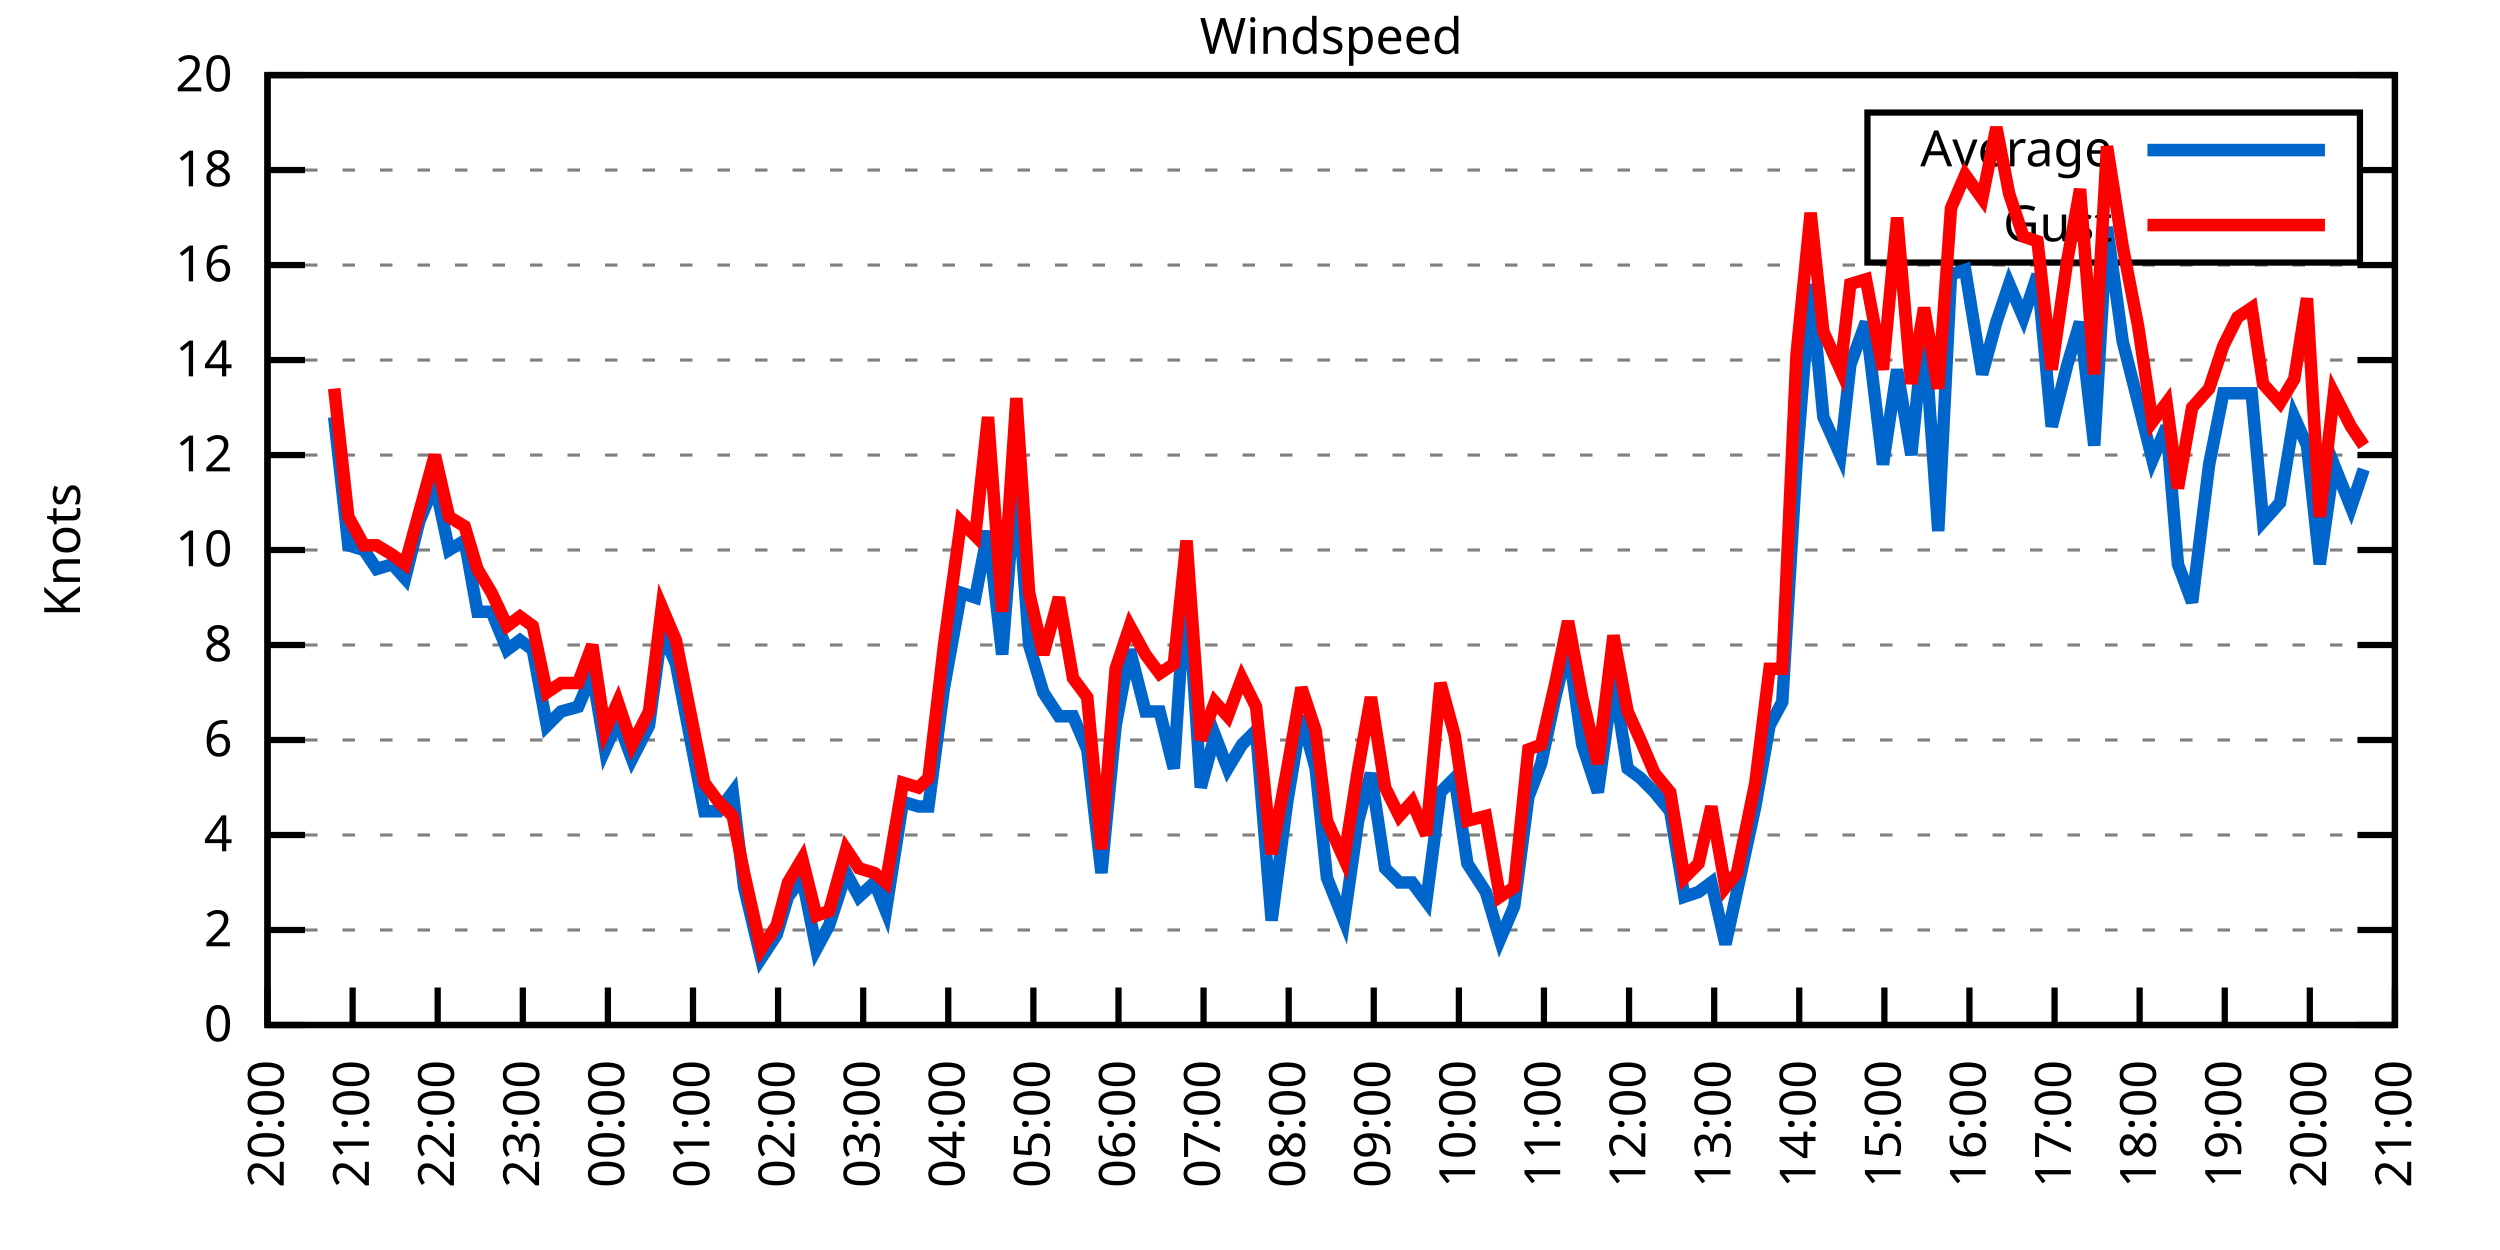
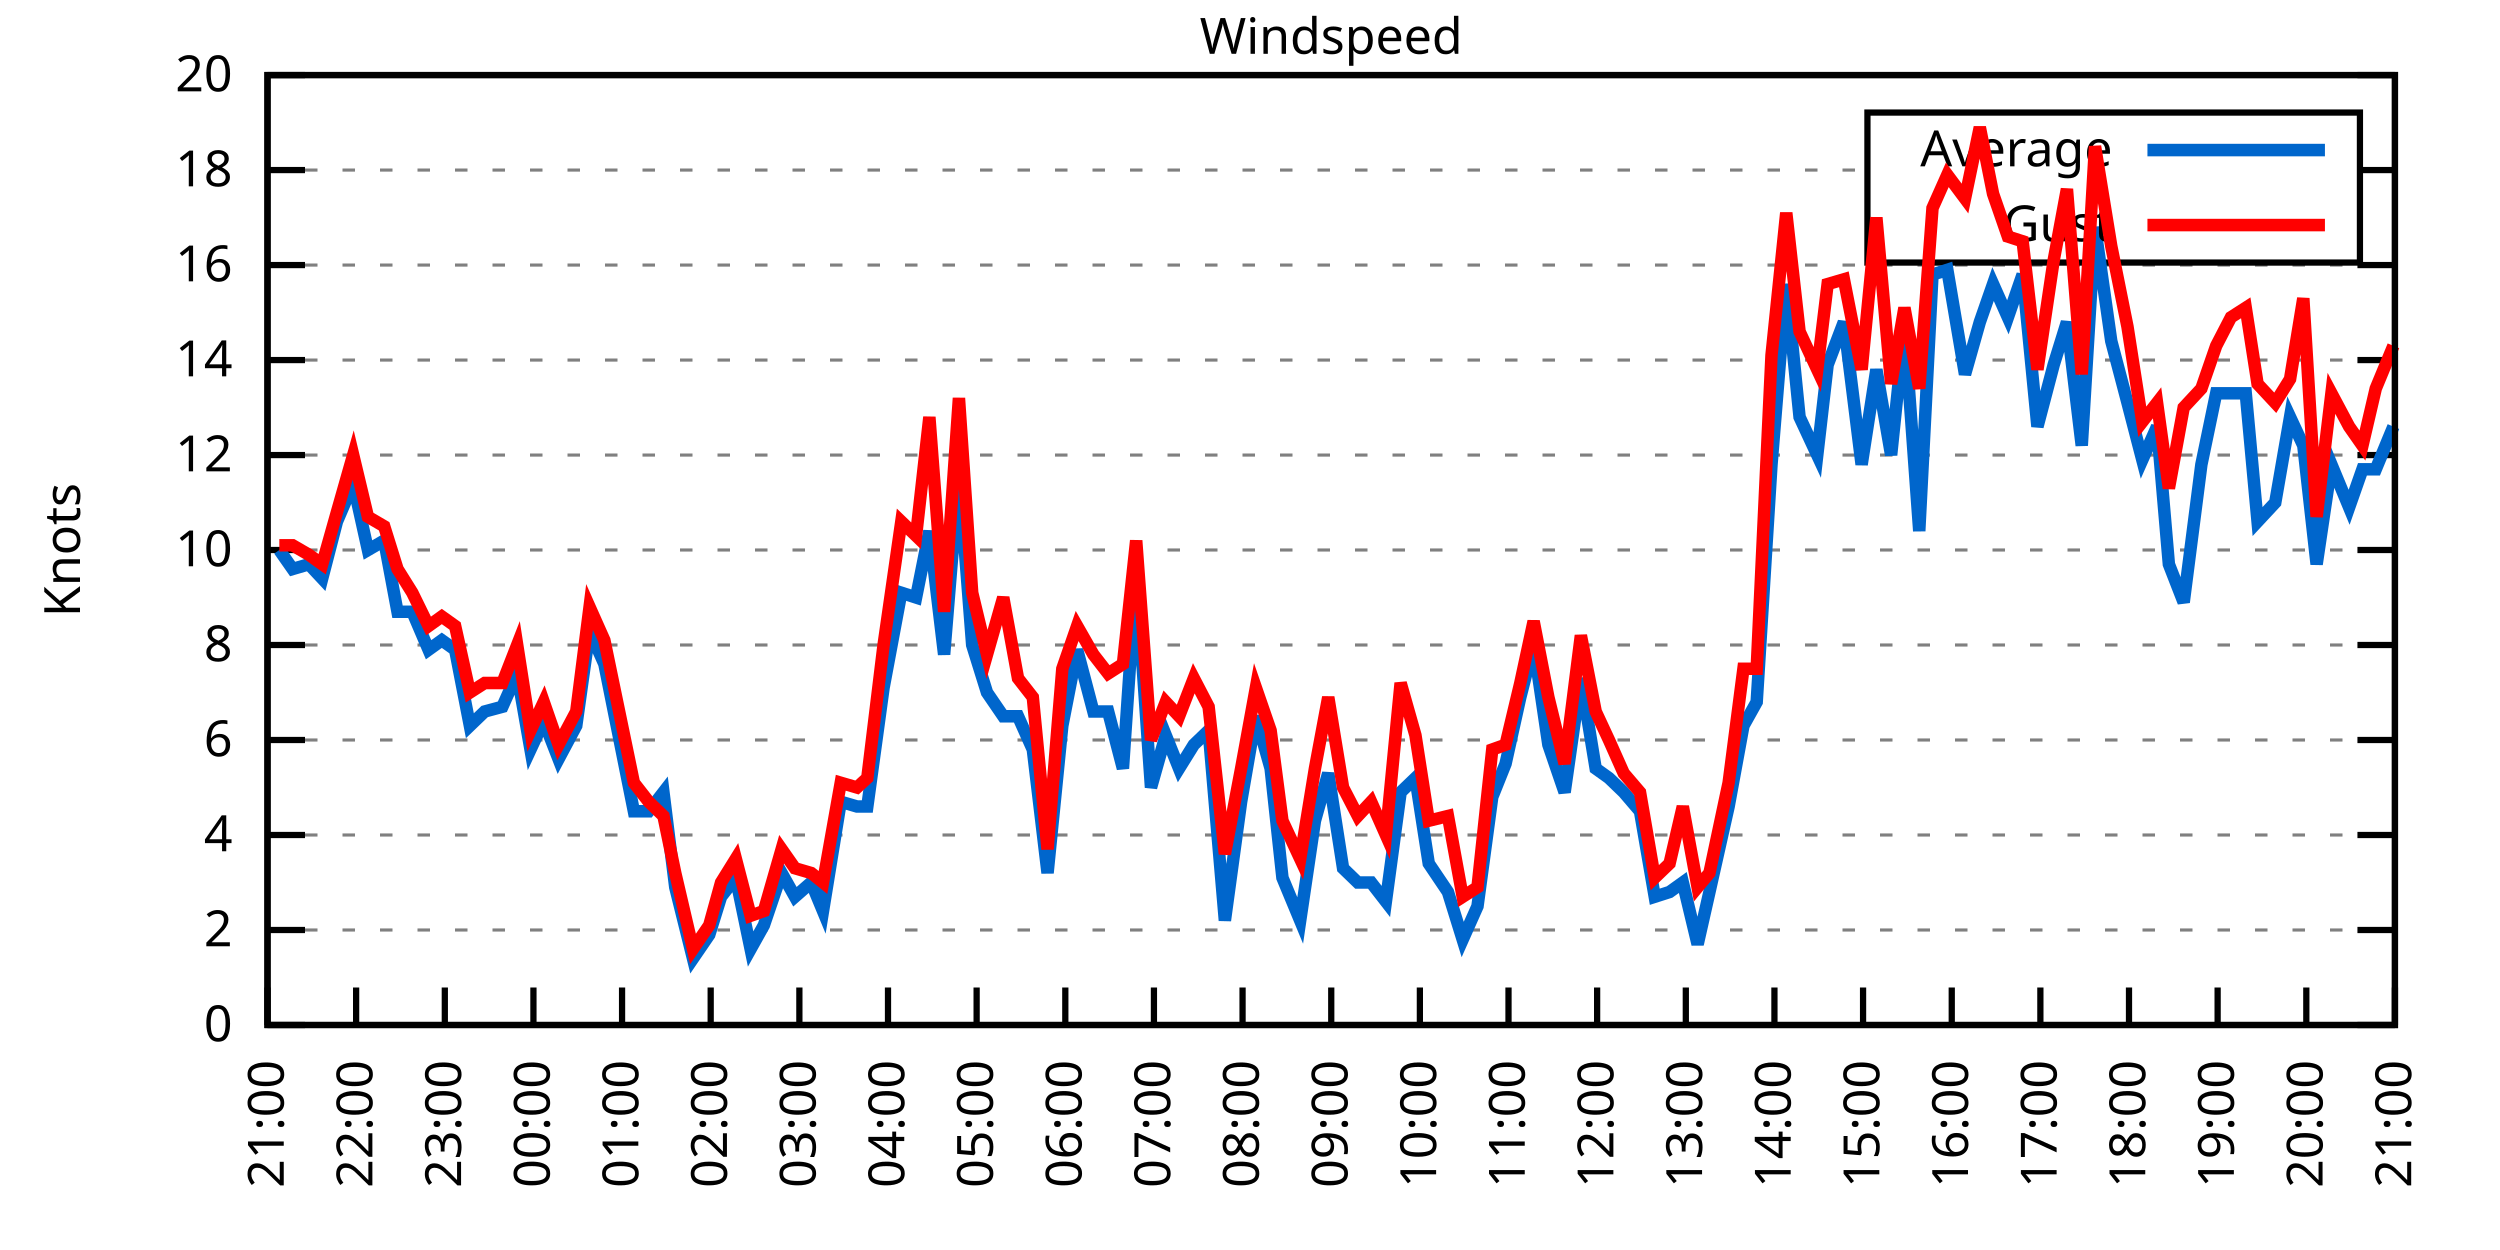
<svg xmlns="http://www.w3.org/2000/svg" xmlns:xlink="http://www.w3.org/1999/xlink" width="400" height="200" viewBox="0 0 400 200">
  <g id="gnuplot_canvas">
    <rect x="0" y="0" width="400" height="200" fill="none" />
    <defs>
      <circle id="gpDot" r="0.5" stroke-width="0.5" stroke="currentColor" />
      <path id="gpPt0" stroke-width="0.333" stroke="currentColor" d="M-1,0 h2 M0,-1 v2" />
      <path id="gpPt1" stroke-width="0.333" stroke="currentColor" d="M-1,-1 L1,1 M1,-1 L-1,1" />
      <path id="gpPt2" stroke-width="0.333" stroke="currentColor" d="M-1,0 L1,0 M0,-1 L0,1 M-1,-1 L1,1 M-1,1 L1,-1" />
      <rect id="gpPt3" stroke-width="0.333" stroke="currentColor" x="-1" y="-1" width="2" height="2" />
      <rect id="gpPt4" stroke-width="0.333" stroke="currentColor" fill="currentColor" x="-1" y="-1" width="2" height="2" />
      <circle id="gpPt5" stroke-width="0.333" stroke="currentColor" cx="0" cy="0" r="1" />
      <use xlink:href="#gpPt5" id="gpPt6" fill="currentColor" stroke="none" />
      <path id="gpPt7" stroke-width="0.333" stroke="currentColor" d="M0,-1.33 L-1.33,0.67 L1.33,0.67 z" />
      <use xlink:href="#gpPt7" id="gpPt8" fill="currentColor" stroke="none" />
      <use xlink:href="#gpPt7" id="gpPt9" stroke="currentColor" transform="rotate(180)" />
      <use xlink:href="#gpPt9" id="gpPt10" fill="currentColor" stroke="none" />
      <use xlink:href="#gpPt3" id="gpPt11" stroke="currentColor" transform="rotate(45)" />
      <use xlink:href="#gpPt11" id="gpPt12" fill="currentColor" stroke="none" />
      <path id="gpPt13" stroke-width="0.333" stroke="currentColor" d="M0,1.330 L1.265,0.411 L0.782,-1.067 L-0.782,-1.076 L-1.265,0.411 z" />
      <use xlink:href="#gpPt13" id="gpPt14" fill="currentColor" stroke="none" />
      <filter id="textbox" filterUnits="objectBoundingBox" x="0" y="0" height="1" width="1">
        <feFlood flood-color="white" flood-opacity="1" result="bgnd" />
        <feComposite in="SourceGraphic" in2="bgnd" operator="atop" />
      </filter>
      <filter id="greybox" filterUnits="objectBoundingBox" x="0" y="0" height="1" width="1">
        <feFlood flood-color="lightgrey" flood-opacity="1" result="grey" />
        <feComposite in="SourceGraphic" in2="grey" operator="atop" />
      </filter>
    </defs>
    <g fill="none" color="white" stroke="currentColor" stroke-width="1.00" stroke-linecap="butt" stroke-linejoin="miter">
</g>
    <g fill="none" color="black" stroke="currentColor" stroke-width="1.00" stroke-linecap="butt" stroke-linejoin="miter">
      <g stroke="none" shape-rendering="crispEdges">
        <polygon fill="rgb(255, 255, 255)" points="42.80,164.00 383.18,164.00 383.18,12.02 42.80,12.02 " />
      </g>
    </g>
    <g fill="none" color="black" stroke="currentColor" stroke-width="1.00" stroke-linecap="butt" stroke-linejoin="miter">
</g>
    <g fill="none" color="black" stroke="black" stroke-width="0.50" stroke-linecap="butt" stroke-linejoin="miter">
</g>
    <g fill="none" color="gray" stroke="currentColor" stroke-width="0.50" stroke-linecap="butt" stroke-linejoin="miter">
      <path stroke="gray" stroke-dasharray="2,4" class="gridline" d="M42.80,164.00 L383.19,164.00  " />
    </g>
    <g fill="none" color="gray" stroke="gray" stroke-width="1.00" stroke-linecap="butt" stroke-linejoin="miter">
</g>
    <g fill="none" color="black" stroke="currentColor" stroke-width="1.00" stroke-linecap="butt" stroke-linejoin="miter">
      <path stroke="black" d="M42.80,164.00 L48.80,164.00 M383.19,164.00 L377.19,164.00  " />
      <g transform="translate(37.20,166.60)" stroke="none" fill="black" font-family="Sans" font-size="8.00" text-anchor="end">
        <text>
          <tspan font-family="Sans"> 0</tspan>
        </text>
      </g>
    </g>
    <g fill="none" color="black" stroke="currentColor" stroke-width="1.00" stroke-linecap="butt" stroke-linejoin="miter">
</g>
    <g fill="none" color="black" stroke="black" stroke-width="0.50" stroke-linecap="butt" stroke-linejoin="miter">
</g>
    <g fill="none" color="gray" stroke="currentColor" stroke-width="0.50" stroke-linecap="butt" stroke-linejoin="miter">
      <path stroke="gray" stroke-dasharray="2,4" class="gridline" d="M42.80,148.80 L383.19,148.80  " />
    </g>
    <g fill="none" color="gray" stroke="gray" stroke-width="1.00" stroke-linecap="butt" stroke-linejoin="miter">
</g>
    <g fill="none" color="black" stroke="currentColor" stroke-width="1.00" stroke-linecap="butt" stroke-linejoin="miter">
      <path stroke="black" d="M42.80,148.80 L48.80,148.80 M383.19,148.80 L377.19,148.80  " />
      <g transform="translate(37.20,151.40)" stroke="none" fill="black" font-family="Sans" font-size="8.00" text-anchor="end">
        <text>
          <tspan font-family="Sans"> 2</tspan>
        </text>
      </g>
    </g>
    <g fill="none" color="black" stroke="currentColor" stroke-width="1.00" stroke-linecap="butt" stroke-linejoin="miter">
</g>
    <g fill="none" color="black" stroke="black" stroke-width="0.50" stroke-linecap="butt" stroke-linejoin="miter">
</g>
    <g fill="none" color="gray" stroke="currentColor" stroke-width="0.50" stroke-linecap="butt" stroke-linejoin="miter">
      <path stroke="gray" stroke-dasharray="2,4" class="gridline" d="M42.80,133.60 L383.19,133.60  " />
    </g>
    <g fill="none" color="gray" stroke="gray" stroke-width="1.00" stroke-linecap="butt" stroke-linejoin="miter">
</g>
    <g fill="none" color="black" stroke="currentColor" stroke-width="1.00" stroke-linecap="butt" stroke-linejoin="miter">
      <path stroke="black" d="M42.80,133.60 L48.80,133.60 M383.19,133.60 L377.19,133.60  " />
      <g transform="translate(37.20,136.20)" stroke="none" fill="black" font-family="Sans" font-size="8.00" text-anchor="end">
        <text>
          <tspan font-family="Sans"> 4</tspan>
        </text>
      </g>
    </g>
    <g fill="none" color="black" stroke="currentColor" stroke-width="1.00" stroke-linecap="butt" stroke-linejoin="miter">
</g>
    <g fill="none" color="black" stroke="black" stroke-width="0.50" stroke-linecap="butt" stroke-linejoin="miter">
</g>
    <g fill="none" color="gray" stroke="currentColor" stroke-width="0.50" stroke-linecap="butt" stroke-linejoin="miter">
      <path stroke="gray" stroke-dasharray="2,4" class="gridline" d="M42.80,118.40 L383.19,118.40  " />
    </g>
    <g fill="none" color="gray" stroke="gray" stroke-width="1.00" stroke-linecap="butt" stroke-linejoin="miter">
</g>
    <g fill="none" color="black" stroke="currentColor" stroke-width="1.00" stroke-linecap="butt" stroke-linejoin="miter">
      <path stroke="black" d="M42.80,118.40 L48.80,118.40 M383.19,118.40 L377.19,118.40  " />
      <g transform="translate(37.20,121.00)" stroke="none" fill="black" font-family="Sans" font-size="8.00" text-anchor="end">
        <text>
          <tspan font-family="Sans"> 6</tspan>
        </text>
      </g>
    </g>
    <g fill="none" color="black" stroke="currentColor" stroke-width="1.00" stroke-linecap="butt" stroke-linejoin="miter">
</g>
    <g fill="none" color="black" stroke="black" stroke-width="0.50" stroke-linecap="butt" stroke-linejoin="miter">
</g>
    <g fill="none" color="gray" stroke="currentColor" stroke-width="0.50" stroke-linecap="butt" stroke-linejoin="miter">
      <path stroke="gray" stroke-dasharray="2,4" class="gridline" d="M42.80,103.20 L383.19,103.20  " />
    </g>
    <g fill="none" color="gray" stroke="gray" stroke-width="1.00" stroke-linecap="butt" stroke-linejoin="miter">
</g>
    <g fill="none" color="black" stroke="currentColor" stroke-width="1.00" stroke-linecap="butt" stroke-linejoin="miter">
      <path stroke="black" d="M42.80,103.20 L48.80,103.20 M383.19,103.20 L377.19,103.20  " />
      <g transform="translate(37.20,105.80)" stroke="none" fill="black" font-family="Sans" font-size="8.00" text-anchor="end">
        <text>
          <tspan font-family="Sans"> 8</tspan>
        </text>
      </g>
    </g>
    <g fill="none" color="black" stroke="currentColor" stroke-width="1.00" stroke-linecap="butt" stroke-linejoin="miter">
</g>
    <g fill="none" color="black" stroke="black" stroke-width="0.50" stroke-linecap="butt" stroke-linejoin="miter">
</g>
    <g fill="none" color="gray" stroke="currentColor" stroke-width="0.50" stroke-linecap="butt" stroke-linejoin="miter">
      <path stroke="gray" stroke-dasharray="2,4" class="gridline" d="M42.80,88.00 L383.19,88.00  " />
    </g>
    <g fill="none" color="gray" stroke="gray" stroke-width="1.00" stroke-linecap="butt" stroke-linejoin="miter">
</g>
    <g fill="none" color="black" stroke="currentColor" stroke-width="1.00" stroke-linecap="butt" stroke-linejoin="miter">
      <path stroke="black" d="M42.80,88.00 L48.80,88.00 M383.19,88.00 L377.19,88.00  " />
      <g transform="translate(37.20,90.60)" stroke="none" fill="black" font-family="Sans" font-size="8.00" text-anchor="end">
        <text>
          <tspan font-family="Sans"> 10</tspan>
        </text>
      </g>
    </g>
    <g fill="none" color="black" stroke="currentColor" stroke-width="1.00" stroke-linecap="butt" stroke-linejoin="miter">
</g>
    <g fill="none" color="black" stroke="black" stroke-width="0.50" stroke-linecap="butt" stroke-linejoin="miter">
</g>
    <g fill="none" color="gray" stroke="currentColor" stroke-width="0.50" stroke-linecap="butt" stroke-linejoin="miter">
      <path stroke="gray" stroke-dasharray="2,4" class="gridline" d="M42.80,72.81 L383.19,72.81  " />
    </g>
    <g fill="none" color="gray" stroke="gray" stroke-width="1.00" stroke-linecap="butt" stroke-linejoin="miter">
</g>
    <g fill="none" color="black" stroke="currentColor" stroke-width="1.00" stroke-linecap="butt" stroke-linejoin="miter">
      <path stroke="black" d="M42.80,72.81 L48.80,72.81 M383.19,72.81 L377.19,72.81  " />
      <g transform="translate(37.20,75.41)" stroke="none" fill="black" font-family="Sans" font-size="8.00" text-anchor="end">
        <text>
          <tspan font-family="Sans"> 12</tspan>
        </text>
      </g>
    </g>
    <g fill="none" color="black" stroke="currentColor" stroke-width="1.00" stroke-linecap="butt" stroke-linejoin="miter">
</g>
    <g fill="none" color="black" stroke="black" stroke-width="0.50" stroke-linecap="butt" stroke-linejoin="miter">
</g>
    <g fill="none" color="gray" stroke="currentColor" stroke-width="0.50" stroke-linecap="butt" stroke-linejoin="miter">
      <path stroke="gray" stroke-dasharray="2,4" class="gridline" d="M42.80,57.61 L383.19,57.61  " />
    </g>
    <g fill="none" color="gray" stroke="gray" stroke-width="1.00" stroke-linecap="butt" stroke-linejoin="miter">
</g>
    <g fill="none" color="black" stroke="currentColor" stroke-width="1.00" stroke-linecap="butt" stroke-linejoin="miter">
      <path stroke="black" d="M42.80,57.61 L48.80,57.61 M383.19,57.61 L377.19,57.61  " />
      <g transform="translate(37.20,60.21)" stroke="none" fill="black" font-family="Sans" font-size="8.00" text-anchor="end">
        <text>
          <tspan font-family="Sans"> 14</tspan>
        </text>
      </g>
    </g>
    <g fill="none" color="black" stroke="currentColor" stroke-width="1.00" stroke-linecap="butt" stroke-linejoin="miter">
</g>
    <g fill="none" color="black" stroke="black" stroke-width="0.50" stroke-linecap="butt" stroke-linejoin="miter">
</g>
    <g fill="none" color="gray" stroke="currentColor" stroke-width="0.50" stroke-linecap="butt" stroke-linejoin="miter">
      <path stroke="gray" stroke-dasharray="2,4" class="gridline" d="M42.80,42.41 L383.19,42.41  " />
    </g>
    <g fill="none" color="gray" stroke="gray" stroke-width="1.00" stroke-linecap="butt" stroke-linejoin="miter">
</g>
    <g fill="none" color="black" stroke="currentColor" stroke-width="1.00" stroke-linecap="butt" stroke-linejoin="miter">
      <path stroke="black" d="M42.80,42.41 L48.80,42.41 M383.19,42.41 L377.19,42.41  " />
      <g transform="translate(37.20,45.01)" stroke="none" fill="black" font-family="Sans" font-size="8.00" text-anchor="end">
        <text>
          <tspan font-family="Sans"> 16</tspan>
        </text>
      </g>
    </g>
    <g fill="none" color="black" stroke="currentColor" stroke-width="1.00" stroke-linecap="butt" stroke-linejoin="miter">
</g>
    <g fill="none" color="black" stroke="black" stroke-width="0.50" stroke-linecap="butt" stroke-linejoin="miter">
</g>
    <g fill="none" color="gray" stroke="currentColor" stroke-width="0.50" stroke-linecap="butt" stroke-linejoin="miter">
      <path stroke="gray" stroke-dasharray="2,4" class="gridline" d="M42.80,27.21 L298.79,27.21 M377.59,27.21 L383.19,27.21  " />
    </g>
    <g fill="none" color="gray" stroke="gray" stroke-width="1.00" stroke-linecap="butt" stroke-linejoin="miter">
</g>
    <g fill="none" color="black" stroke="currentColor" stroke-width="1.00" stroke-linecap="butt" stroke-linejoin="miter">
      <path stroke="black" d="M42.80,27.21 L48.80,27.21 M383.19,27.21 L377.19,27.21  " />
      <g transform="translate(37.20,29.81)" stroke="none" fill="black" font-family="Sans" font-size="8.00" text-anchor="end">
        <text>
          <tspan font-family="Sans"> 18</tspan>
        </text>
      </g>
    </g>
    <g fill="none" color="black" stroke="currentColor" stroke-width="1.00" stroke-linecap="butt" stroke-linejoin="miter">
</g>
    <g fill="none" color="black" stroke="black" stroke-width="0.50" stroke-linecap="butt" stroke-linejoin="miter">
</g>
    <g fill="none" color="gray" stroke="currentColor" stroke-width="0.50" stroke-linecap="butt" stroke-linejoin="miter">
      <path stroke="gray" stroke-dasharray="2,4" class="gridline" d="M42.80,12.01 L383.19,12.01  " />
    </g>
    <g fill="none" color="gray" stroke="gray" stroke-width="1.00" stroke-linecap="butt" stroke-linejoin="miter">
</g>
    <g fill="none" color="black" stroke="currentColor" stroke-width="1.00" stroke-linecap="butt" stroke-linejoin="miter">
      <path stroke="black" d="M42.80,12.01 L48.80,12.01 M383.19,12.01 L377.19,12.01  " />
      <g transform="translate(37.20,14.61)" stroke="none" fill="black" font-family="Sans" font-size="8.00" text-anchor="end">
        <text>
          <tspan font-family="Sans"> 20</tspan>
        </text>
      </g>
    </g>
    <g fill="none" color="black" stroke="currentColor" stroke-width="1.00" stroke-linecap="butt" stroke-linejoin="miter">
      <path stroke="black" d="M42.80,164.00 L42.80,158.00  " />
      <g transform="translate(45.40,169.60) rotate(270.00)" stroke="none" fill="black" font-family="Sans" font-size="8.00" text-anchor="end">
        <text>
-           <tspan font-family="Sans">20:00</tspan>
-         </text>
-       </g>
-     </g>
-     <g fill="none" color="black" stroke="currentColor" stroke-width="1.00" stroke-linecap="butt" stroke-linejoin="miter">
-       <path stroke="black" d="M56.42,164.00 L56.42,158.00  " />
-       <g transform="translate(59.02,169.60) rotate(270.00)" stroke="none" fill="black" font-family="Sans" font-size="8.00" text-anchor="end">
-         <text>
          <tspan font-family="Sans">21:00</tspan>
        </text>
      </g>
    </g>
    <g fill="none" color="black" stroke="currentColor" stroke-width="1.00" stroke-linecap="butt" stroke-linejoin="miter">
-       <path stroke="black" d="M70.03,164.00 L70.03,158.00  " />
-       <g transform="translate(72.63,169.60) rotate(270.00)" stroke="none" fill="black" font-family="Sans" font-size="8.00" text-anchor="end">
+       <path stroke="black" d="M56.98,164.00 L56.98,158.00  " />
+       <g transform="translate(59.58,169.60) rotate(270.00)" stroke="none" fill="black" font-family="Sans" font-size="8.00" text-anchor="end">
        <text>
          <tspan font-family="Sans">22:00</tspan>
        </text>
      </g>
    </g>
    <g fill="none" color="black" stroke="currentColor" stroke-width="1.00" stroke-linecap="butt" stroke-linejoin="miter">
-       <path stroke="black" d="M83.65,164.00 L83.65,158.00  " />
-       <g transform="translate(86.25,169.60) rotate(270.00)" stroke="none" fill="black" font-family="Sans" font-size="8.00" text-anchor="end">
+       <path stroke="black" d="M71.17,164.00 L71.17,158.00  " />
+       <g transform="translate(73.77,169.60) rotate(270.00)" stroke="none" fill="black" font-family="Sans" font-size="8.00" text-anchor="end">
        <text>
          <tspan font-family="Sans">23:00</tspan>
        </text>
      </g>
    </g>
    <g fill="none" color="black" stroke="currentColor" stroke-width="1.00" stroke-linecap="butt" stroke-linejoin="miter">
-       <path stroke="black" d="M97.26,164.00 L97.26,158.00  " />
-       <g transform="translate(99.86,169.60) rotate(270.00)" stroke="none" fill="black" font-family="Sans" font-size="8.00" text-anchor="end">
+       <path stroke="black" d="M85.35,164.00 L85.35,158.00  " />
+       <g transform="translate(87.95,169.60) rotate(270.00)" stroke="none" fill="black" font-family="Sans" font-size="8.00" text-anchor="end">
        <text>
          <tspan font-family="Sans">00:00</tspan>
        </text>
      </g>
    </g>
    <g fill="none" color="black" stroke="currentColor" stroke-width="1.00" stroke-linecap="butt" stroke-linejoin="miter">
-       <path stroke="black" d="M110.88,164.00 L110.88,158.00  " />
-       <g transform="translate(113.48,169.60) rotate(270.00)" stroke="none" fill="black" font-family="Sans" font-size="8.00" text-anchor="end">
+       <path stroke="black" d="M99.53,164.00 L99.53,158.00  " />
+       <g transform="translate(102.13,169.60) rotate(270.00)" stroke="none" fill="black" font-family="Sans" font-size="8.00" text-anchor="end">
        <text>
          <tspan font-family="Sans">01:00</tspan>
        </text>
      </g>
    </g>
    <g fill="none" color="black" stroke="currentColor" stroke-width="1.00" stroke-linecap="butt" stroke-linejoin="miter">
-       <path stroke="black" d="M124.49,164.00 L124.49,158.00  " />
-       <g transform="translate(127.09,169.60) rotate(270.00)" stroke="none" fill="black" font-family="Sans" font-size="8.00" text-anchor="end">
+       <path stroke="black" d="M113.71,164.00 L113.71,158.00  " />
+       <g transform="translate(116.31,169.60) rotate(270.00)" stroke="none" fill="black" font-family="Sans" font-size="8.00" text-anchor="end">
        <text>
          <tspan font-family="Sans">02:00</tspan>
        </text>
      </g>
    </g>
    <g fill="none" color="black" stroke="currentColor" stroke-width="1.00" stroke-linecap="butt" stroke-linejoin="miter">
-       <path stroke="black" d="M138.11,164.00 L138.11,158.00  " />
-       <g transform="translate(140.71,169.60) rotate(270.00)" stroke="none" fill="black" font-family="Sans" font-size="8.00" text-anchor="end">
+       <path stroke="black" d="M127.90,164.00 L127.90,158.00  " />
+       <g transform="translate(130.50,169.60) rotate(270.00)" stroke="none" fill="black" font-family="Sans" font-size="8.00" text-anchor="end">
        <text>
          <tspan font-family="Sans">03:00</tspan>
        </text>
      </g>
    </g>
    <g fill="none" color="black" stroke="currentColor" stroke-width="1.00" stroke-linecap="butt" stroke-linejoin="miter">
-       <path stroke="black" d="M151.72,164.00 L151.72,158.00  " />
-       <g transform="translate(154.32,169.60) rotate(270.00)" stroke="none" fill="black" font-family="Sans" font-size="8.00" text-anchor="end">
+       <path stroke="black" d="M142.08,164.00 L142.08,158.00  " />
+       <g transform="translate(144.68,169.60) rotate(270.00)" stroke="none" fill="black" font-family="Sans" font-size="8.00" text-anchor="end">
        <text>
          <tspan font-family="Sans">04:00</tspan>
        </text>
      </g>
    </g>
    <g fill="none" color="black" stroke="currentColor" stroke-width="1.00" stroke-linecap="butt" stroke-linejoin="miter">
-       <path stroke="black" d="M165.34,164.00 L165.34,158.00  " />
-       <g transform="translate(167.94,169.60) rotate(270.00)" stroke="none" fill="black" font-family="Sans" font-size="8.00" text-anchor="end">
+       <path stroke="black" d="M156.26,164.00 L156.26,158.00  " />
+       <g transform="translate(158.86,169.60) rotate(270.00)" stroke="none" fill="black" font-family="Sans" font-size="8.00" text-anchor="end">
        <text>
          <tspan font-family="Sans">05:00</tspan>
        </text>
      </g>
    </g>
    <g fill="none" color="black" stroke="currentColor" stroke-width="1.00" stroke-linecap="butt" stroke-linejoin="miter">
-       <path stroke="black" d="M178.96,164.00 L178.96,158.00  " />
-       <g transform="translate(181.56,169.60) rotate(270.00)" stroke="none" fill="black" font-family="Sans" font-size="8.00" text-anchor="end">
+       <path stroke="black" d="M170.45,164.00 L170.45,158.00  " />
+       <g transform="translate(173.05,169.60) rotate(270.00)" stroke="none" fill="black" font-family="Sans" font-size="8.00" text-anchor="end">
        <text>
          <tspan font-family="Sans">06:00</tspan>
        </text>
      </g>
    </g>
    <g fill="none" color="black" stroke="currentColor" stroke-width="1.00" stroke-linecap="butt" stroke-linejoin="miter">
-       <path stroke="black" d="M192.57,164.00 L192.57,158.00  " />
-       <g transform="translate(195.17,169.60) rotate(270.00)" stroke="none" fill="black" font-family="Sans" font-size="8.00" text-anchor="end">
+       <path stroke="black" d="M184.63,164.00 L184.63,158.00  " />
+       <g transform="translate(187.23,169.60) rotate(270.00)" stroke="none" fill="black" font-family="Sans" font-size="8.00" text-anchor="end">
        <text>
          <tspan font-family="Sans">07:00</tspan>
        </text>
      </g>
    </g>
    <g fill="none" color="black" stroke="currentColor" stroke-width="1.00" stroke-linecap="butt" stroke-linejoin="miter">
-       <path stroke="black" d="M206.19,164.00 L206.19,158.00  " />
-       <g transform="translate(208.79,169.60) rotate(270.00)" stroke="none" fill="black" font-family="Sans" font-size="8.00" text-anchor="end">
+       <path stroke="black" d="M198.81,164.00 L198.81,158.00  " />
+       <g transform="translate(201.41,169.60) rotate(270.00)" stroke="none" fill="black" font-family="Sans" font-size="8.00" text-anchor="end">
        <text>
          <tspan font-family="Sans">08:00</tspan>
        </text>
      </g>
    </g>
    <g fill="none" color="black" stroke="currentColor" stroke-width="1.00" stroke-linecap="butt" stroke-linejoin="miter">
-       <path stroke="black" d="M219.80,164.00 L219.80,158.00  " />
-       <g transform="translate(222.40,169.60) rotate(270.00)" stroke="none" fill="black" font-family="Sans" font-size="8.00" text-anchor="end">
+       <path stroke="black" d="M213.00,164.00 L213.00,158.00  " />
+       <g transform="translate(215.60,169.60) rotate(270.00)" stroke="none" fill="black" font-family="Sans" font-size="8.00" text-anchor="end">
        <text>
          <tspan font-family="Sans">09:00</tspan>
        </text>
      </g>
    </g>
    <g fill="none" color="black" stroke="currentColor" stroke-width="1.00" stroke-linecap="butt" stroke-linejoin="miter">
-       <path stroke="black" d="M233.42,164.00 L233.42,158.00  " />
-       <g transform="translate(236.02,169.60) rotate(270.00)" stroke="none" fill="black" font-family="Sans" font-size="8.00" text-anchor="end">
+       <path stroke="black" d="M227.18,164.00 L227.18,158.00  " />
+       <g transform="translate(229.78,169.60) rotate(270.00)" stroke="none" fill="black" font-family="Sans" font-size="8.00" text-anchor="end">
        <text>
          <tspan font-family="Sans">10:00</tspan>
        </text>
      </g>
    </g>
    <g fill="none" color="black" stroke="currentColor" stroke-width="1.00" stroke-linecap="butt" stroke-linejoin="miter">
-       <path stroke="black" d="M247.03,164.00 L247.03,158.00  " />
-       <g transform="translate(249.63,169.60) rotate(270.00)" stroke="none" fill="black" font-family="Sans" font-size="8.00" text-anchor="end">
+       <path stroke="black" d="M241.36,164.00 L241.36,158.00  " />
+       <g transform="translate(243.96,169.60) rotate(270.00)" stroke="none" fill="black" font-family="Sans" font-size="8.00" text-anchor="end">
        <text>
          <tspan font-family="Sans">11:00</tspan>
        </text>
      </g>
    </g>
    <g fill="none" color="black" stroke="currentColor" stroke-width="1.00" stroke-linecap="butt" stroke-linejoin="miter">
-       <path stroke="black" d="M260.65,164.00 L260.65,158.00  " />
-       <g transform="translate(263.25,169.60) rotate(270.00)" stroke="none" fill="black" font-family="Sans" font-size="8.00" text-anchor="end">
+       <path stroke="black" d="M255.54,164.00 L255.54,158.00  " />
+       <g transform="translate(258.14,169.60) rotate(270.00)" stroke="none" fill="black" font-family="Sans" font-size="8.00" text-anchor="end">
        <text>
          <tspan font-family="Sans">12:00</tspan>
        </text>
      </g>
    </g>
    <g fill="none" color="black" stroke="currentColor" stroke-width="1.00" stroke-linecap="butt" stroke-linejoin="miter">
-       <path stroke="black" d="M274.27,164.00 L274.27,158.00  " />
-       <g transform="translate(276.87,169.60) rotate(270.00)" stroke="none" fill="black" font-family="Sans" font-size="8.00" text-anchor="end">
+       <path stroke="black" d="M269.73,164.00 L269.73,158.00  " />
+       <g transform="translate(272.33,169.60) rotate(270.00)" stroke="none" fill="black" font-family="Sans" font-size="8.00" text-anchor="end">
        <text>
          <tspan font-family="Sans">13:00</tspan>
        </text>
      </g>
    </g>
    <g fill="none" color="black" stroke="currentColor" stroke-width="1.00" stroke-linecap="butt" stroke-linejoin="miter">
-       <path stroke="black" d="M287.88,164.00 L287.88,158.00  " />
-       <g transform="translate(290.48,169.60) rotate(270.00)" stroke="none" fill="black" font-family="Sans" font-size="8.00" text-anchor="end">
+       <path stroke="black" d="M283.91,164.00 L283.91,158.00  " />
+       <g transform="translate(286.51,169.60) rotate(270.00)" stroke="none" fill="black" font-family="Sans" font-size="8.00" text-anchor="end">
        <text>
          <tspan font-family="Sans">14:00</tspan>
        </text>
      </g>
    </g>
    <g fill="none" color="black" stroke="currentColor" stroke-width="1.00" stroke-linecap="butt" stroke-linejoin="miter">
-       <path stroke="black" d="M301.50,164.00 L301.50,158.00  " />
-       <g transform="translate(304.10,169.60) rotate(270.00)" stroke="none" fill="black" font-family="Sans" font-size="8.00" text-anchor="end">
+       <path stroke="black" d="M298.09,164.00 L298.09,158.00  " />
+       <g transform="translate(300.69,169.60) rotate(270.00)" stroke="none" fill="black" font-family="Sans" font-size="8.00" text-anchor="end">
        <text>
          <tspan font-family="Sans">15:00</tspan>
        </text>
      </g>
    </g>
    <g fill="none" color="black" stroke="currentColor" stroke-width="1.00" stroke-linecap="butt" stroke-linejoin="miter">
-       <path stroke="black" d="M315.11,164.00 L315.11,158.00  " />
-       <g transform="translate(317.71,169.60) rotate(270.00)" stroke="none" fill="black" font-family="Sans" font-size="8.00" text-anchor="end">
+       <path stroke="black" d="M312.28,164.00 L312.28,158.00  " />
+       <g transform="translate(314.88,169.60) rotate(270.00)" stroke="none" fill="black" font-family="Sans" font-size="8.00" text-anchor="end">
        <text>
          <tspan font-family="Sans">16:00</tspan>
        </text>
      </g>
    </g>
    <g fill="none" color="black" stroke="currentColor" stroke-width="1.00" stroke-linecap="butt" stroke-linejoin="miter">
-       <path stroke="black" d="M328.73,164.00 L328.73,158.00  " />
-       <g transform="translate(331.33,169.60) rotate(270.00)" stroke="none" fill="black" font-family="Sans" font-size="8.00" text-anchor="end">
+       <path stroke="black" d="M326.46,164.00 L326.46,158.00  " />
+       <g transform="translate(329.06,169.60) rotate(270.00)" stroke="none" fill="black" font-family="Sans" font-size="8.00" text-anchor="end">
        <text>
          <tspan font-family="Sans">17:00</tspan>
        </text>
      </g>
    </g>
    <g fill="none" color="black" stroke="currentColor" stroke-width="1.00" stroke-linecap="butt" stroke-linejoin="miter">
-       <path stroke="black" d="M342.34,164.00 L342.34,158.00  " />
-       <g transform="translate(344.94,169.60) rotate(270.00)" stroke="none" fill="black" font-family="Sans" font-size="8.00" text-anchor="end">
+       <path stroke="black" d="M340.64,164.00 L340.64,158.00  " />
+       <g transform="translate(343.24,169.60) rotate(270.00)" stroke="none" fill="black" font-family="Sans" font-size="8.00" text-anchor="end">
        <text>
          <tspan font-family="Sans">18:00</tspan>
        </text>
      </g>
    </g>
    <g fill="none" color="black" stroke="currentColor" stroke-width="1.00" stroke-linecap="butt" stroke-linejoin="miter">
-       <path stroke="black" d="M355.96,164.00 L355.96,158.00  " />
-       <g transform="translate(358.56,169.60) rotate(270.00)" stroke="none" fill="black" font-family="Sans" font-size="8.00" text-anchor="end">
+       <path stroke="black" d="M354.82,164.00 L354.82,158.00  " />
+       <g transform="translate(357.42,169.60) rotate(270.00)" stroke="none" fill="black" font-family="Sans" font-size="8.00" text-anchor="end">
        <text>
          <tspan font-family="Sans">19:00</tspan>
        </text>
      </g>
    </g>
    <g fill="none" color="black" stroke="currentColor" stroke-width="1.00" stroke-linecap="butt" stroke-linejoin="miter">
-       <path stroke="black" d="M369.57,164.00 L369.57,158.00  " />
-       <g transform="translate(372.17,169.60) rotate(270.00)" stroke="none" fill="black" font-family="Sans" font-size="8.00" text-anchor="end">
+       <path stroke="black" d="M369.01,164.00 L369.01,158.00  " />
+       <g transform="translate(371.61,169.60) rotate(270.00)" stroke="none" fill="black" font-family="Sans" font-size="8.00" text-anchor="end">
        <text>
          <tspan font-family="Sans">20:00</tspan>
        </text>
      </g>
    </g>
    <g fill="none" color="black" stroke="currentColor" stroke-width="1.00" stroke-linecap="butt" stroke-linejoin="miter">
      <path stroke="black" d="M383.19,164.00 L383.19,158.00  " />
      <g transform="translate(385.79,169.60) rotate(270.00)" stroke="none" fill="black" font-family="Sans" font-size="8.00" text-anchor="end">
        <text>
          <tspan font-family="Sans">21:00</tspan>
        </text>
      </g>
    </g>
    <g fill="none" color="black" stroke="currentColor" stroke-width="1.00" stroke-linecap="butt" stroke-linejoin="miter">
</g>
    <g fill="none" color="black" stroke="currentColor" stroke-width="1.00" stroke-linecap="butt" stroke-linejoin="miter">
      <path stroke="black" d="M42.80,12.01 L42.80,164.00 L383.19,164.00 L383.19,12.01 L42.80,12.01 Z  " />
    </g>
    <g fill="none" color="black" stroke="currentColor" stroke-width="1.00" stroke-linecap="butt" stroke-linejoin="miter">
</g>
    <g fill="none" color="black" stroke="currentColor" stroke-width="1.00" stroke-linecap="butt" stroke-linejoin="miter">
      <path stroke="black" d="M298.79,42.01 L298.79,18.01 L377.59,18.01 L377.59,42.01 L298.79,42.01 Z  " />
    </g>
    <g id="Windspeed_plot_1">
      <g fill="none" color="white" stroke="black" stroke-width="2.00" stroke-linecap="butt" stroke-linejoin="miter">
</g>
      <g fill="none" color="black" stroke="currentColor" stroke-width="2.00" stroke-linecap="butt" stroke-linejoin="miter">
        <g transform="translate(337.99,26.61)" stroke="none" fill="black" font-family="Sans" font-size="8.00" text-anchor="end">
          <text>
            <tspan font-family="Sans">Average</tspan>
          </text>
        </g>
      </g>
      <g fill="none" color="black" stroke="currentColor" stroke-width="2.00" stroke-linecap="butt" stroke-linejoin="miter">
-         <path stroke="rgb(  0, 102, 204)" d="M343.59,24.01 L371.99,24.01 M53.47,66.73 L55.73,87.25 L58.23,88.00 L60.27,91.04 L62.77,90.28 L64.81,92.56   L67.08,83.45 L69.58,77.37 L71.85,88.00 L74.34,86.49 L76.39,97.88 L78.65,97.88 L81.15,103.96 L83.19,102.44   L85.24,103.96 L87.50,116.12 L89.77,113.84 L92.50,113.08 L94.77,107.76 L96.81,119.92 L98.85,115.36 L101.12,121.44   L103.84,116.12 L105.89,100.92 L108.15,106.24 L112.69,129.80 L114.96,129.80 L117.23,126.76 L119.05,141.96 L121.77,153.36   L124.27,149.56 L126.08,143.48 L128.35,140.44 L130.62,151.84 L132.66,148.04 L135.39,139.68 L137.43,143.48 L139.92,141.20   L141.74,145.76 L144.46,128.28 L146.96,129.04 L148.55,129.04 L151.04,110.04 L153.77,94.84 L156.04,95.60 L158.08,84.97   L160.35,104.72 L162.62,75.85 L164.66,103.20 L166.93,110.80 L169.43,114.60 L171.69,114.60 L173.96,119.92 L176.23,139.68   L178.50,116.12 L180.77,103.96 L183.27,113.84 L185.54,113.84 L187.81,122.96 L189.85,91.80 L192.12,126.00 L194.39,117.64   L196.43,122.96 L198.70,119.16 L200.97,116.88 L203.46,147.28 L205.96,128.28 L208.23,114.60 L210.50,122.96 L212.31,140.44   L215.04,147.28 L217.31,131.32 L219.35,123.72 L221.62,138.92 L223.89,141.20 L225.93,141.20 L228.20,144.24 L230.47,126.76   L232.74,124.48 L234.78,138.16 L237.73,142.72 L240.00,150.32 L242.27,145.00 L244.54,127.52 L246.58,122.20 L248.85,111.56   L250.89,103.20 L253.16,119.16 L255.66,126.76 L258.15,108.52 L260.42,122.96 L262.47,124.48 L264.73,126.76 L267.23,129.80   L269.50,143.48 L271.77,142.72 L273.81,141.20 L276.08,151.08 L277.90,142.72 L280.85,129.04 L283.12,116.12 L285.16,112.32   L287.43,74.33 L289.70,45.45 L291.74,66.73 L294.46,72.81 L296.05,58.37 L298.55,51.53 L301.27,74.33 L303.54,59.13   L305.81,72.81 L307.85,52.29 L310.12,84.97 L312.16,43.93 L314.43,43.17 L317.15,59.89 L319.42,51.53 L321.47,45.45   L323.74,50.77 L326.00,43.93 L328.27,68.25 L330.77,58.37 L332.81,51.53 L335.08,71.29 L337.12,36.33 L339.62,54.57   L342.12,64.45 L344.39,73.57 L346.65,68.25 L348.47,90.28 L350.74,96.36 L353.46,74.33 L355.73,62.93 L358.00,62.93   L360.27,62.93 L362.09,83.45 L364.81,80.41 L367.08,66.73 L369.12,71.29 L371.16,90.28 L373.43,74.33 L376.16,81.17   L378.20,75.09  " />
+         <path stroke="rgb(  0, 102, 204)" d="M343.59,24.01 L371.99,24.01 M44.69,88.00 L46.82,91.04 L49.42,90.28 L51.55,92.56 L53.91,83.45 L56.51,77.37   L58.87,88.00 L61.47,86.49 L63.60,97.88 L65.97,97.88 L68.57,103.96 L70.69,102.44 L72.82,103.96 L75.18,116.12   L77.55,113.84 L80.38,113.08 L82.75,107.76 L84.88,119.92 L87.00,115.36 L89.37,121.44 L92.20,116.12 L94.33,100.92   L96.70,106.24 L101.42,129.80 L103.79,129.80 L106.15,126.76 L108.04,141.96 L110.88,153.36 L113.48,149.56 L115.37,143.48   L117.73,140.44 L120.10,151.84 L122.22,148.04 L125.06,139.68 L127.19,143.48 L129.79,141.20 L131.68,145.76 L134.52,128.28   L137.12,129.04 L138.77,129.04 L141.37,110.04 L144.21,94.84 L146.57,95.60 L148.70,84.97 L151.06,104.72 L153.43,75.85   L155.55,103.20 L157.92,110.80 L160.52,114.60 L162.88,114.60 L165.25,119.92 L167.61,139.68 L169.97,116.12 L172.34,103.96   L174.94,113.84 L177.30,113.84 L179.67,122.96 L181.79,91.80 L184.16,126.00 L186.52,117.64 L188.65,122.96 L191.01,119.16   L193.38,116.88 L195.98,147.28 L198.58,128.28 L200.94,114.60 L203.30,122.96 L205.19,140.44 L208.03,147.28 L210.39,131.32   L212.52,123.72 L214.89,138.92 L217.25,141.20 L219.38,141.20 L221.74,144.24 L224.10,126.76 L226.47,124.48 L228.60,138.16   L231.67,142.72 L234.03,150.32 L236.40,145.00 L238.76,127.52 L240.89,122.20 L243.25,111.56 L245.38,103.20 L247.74,119.16   L250.34,126.76 L252.94,108.52 L255.31,122.96 L257.43,124.48 L259.80,126.76 L262.40,129.80 L264.76,143.48 L267.13,142.72   L269.25,141.20 L271.62,151.08 L273.51,142.72 L276.58,129.04 L278.95,116.12 L281.07,112.32 L283.44,74.33 L285.80,45.45   L287.93,66.73 L290.76,72.81 L292.42,58.37 L295.02,51.53 L297.86,74.33 L300.22,59.13 L302.58,72.81 L304.71,52.29   L307.08,84.97 L309.20,43.93 L311.57,43.17 L314.40,59.89 L316.77,51.53 L318.89,45.45 L321.26,50.77 L323.62,43.93   L325.99,68.25 L328.59,58.37 L330.71,51.53 L333.08,71.29 L335.20,36.33 L337.80,54.57 L340.40,64.45 L342.77,73.57   L345.13,68.25 L347.02,90.28 L349.39,96.36 L352.22,74.33 L354.59,62.93 L356.95,62.93 L359.32,62.93 L361.21,83.45   L364.04,80.41 L366.41,66.73 L368.53,71.29 L370.66,90.28 L373.03,74.33 L375.86,81.17 L377.99,75.09 L380.12,75.09   L382.95,68.25  " />
      </g>
    </g>
    <g id="Windspeed_plot_2">
      <g fill="none" color="black" stroke="currentColor" stroke-width="2.00" stroke-linecap="butt" stroke-linejoin="miter">
        <g transform="translate(337.99,38.61)" stroke="none" fill="black" font-family="Sans" font-size="8.00" text-anchor="end">
          <text>
            <tspan font-family="Sans">Gust</tspan>
          </text>
        </g>
      </g>
      <g fill="none" color="black" stroke="currentColor" stroke-width="2.00" stroke-linecap="butt" stroke-linejoin="miter">
-         <path stroke="rgb(255,   0,   0)" d="M343.59,36.01 L371.99,36.01 M53.47,62.17 L55.73,82.69 L58.23,87.25 L60.27,87.25 L62.77,88.76 L64.81,90.28   L67.08,81.93 L69.58,72.81 L71.85,82.69 L74.34,84.21 L76.39,91.04 L78.65,94.84 L81.15,100.16 L83.19,98.64   L85.24,100.16 L87.50,110.80 L89.77,109.28 L92.50,109.28 L94.77,103.20 L96.81,116.88 L98.85,112.32 L101.12,119.16   L103.84,113.84 L105.89,97.12 L108.15,102.44 L112.69,125.24 L114.96,128.28 L117.23,130.56 L119.05,139.68 L121.77,151.84   L124.27,148.04 L126.08,141.20 L128.35,137.40 L130.62,146.52 L132.66,145.76 L135.39,135.88 L137.43,138.92 L139.92,139.68   L141.74,141.20 L144.46,125.24 L146.96,126.00 L148.55,124.48 L151.04,103.20 L153.77,83.45 L156.04,85.73 L158.08,66.73   L160.35,97.88 L162.62,63.69 L164.66,94.84 L166.93,104.72 L169.43,95.60 L171.69,108.52 L173.96,111.56 L176.23,135.88   L178.50,107.00 L180.77,100.16 L183.27,104.72 L185.54,107.76 L187.81,106.24 L189.85,86.49 L192.12,118.40 L194.39,112.32   L196.43,114.60 L198.70,108.52 L200.97,113.08 L203.46,136.64 L205.96,122.96 L208.23,110.04 L210.50,116.88 L212.31,131.32   L215.04,137.40 L217.31,122.96 L219.35,111.56 L221.62,126.00 L223.89,130.56 L225.93,128.28 L228.20,133.60 L230.47,109.28   L232.74,117.64 L234.78,131.32 L237.73,130.56 L240.00,143.48 L242.27,141.96 L244.54,119.92 L246.58,119.16 L248.85,109.28   L250.89,99.40 L253.16,111.56 L255.66,122.20 L258.15,101.68 L260.42,113.84 L262.47,118.40 L264.73,123.72 L267.23,126.76   L269.50,140.44 L271.77,138.16 L273.81,129.04 L276.08,141.96 L277.90,139.68 L280.85,125.24 L283.12,107.00 L285.16,107.00   L287.43,56.85 L289.70,34.05 L291.74,53.05 L294.46,59.13 L296.05,45.45 L298.55,44.69 L301.27,59.13 L303.54,34.81   L305.81,61.41 L307.85,49.25 L310.12,62.17 L312.16,33.29 L314.43,27.97 L317.15,31.77 L319.42,20.37 L321.47,31.01   L323.74,37.85 L326.00,38.61 L328.27,59.13 L330.77,41.65 L332.81,30.25 L335.08,59.89 L337.12,23.41 L339.62,39.37   L342.12,52.29 L344.39,67.49 L346.65,64.45 L348.47,78.13 L350.74,65.21 L353.46,62.17 L355.73,55.33 L358.00,50.77   L360.27,49.25 L362.09,61.41 L364.81,64.45 L367.08,60.65 L369.12,47.73 L371.16,82.69 L373.43,62.93 L376.16,68.25   L378.20,71.29  " />
+         <path stroke="rgb(255,   0,   0)" d="M343.59,36.01 L371.99,36.01 M44.69,87.25 L46.82,87.25 L49.42,88.76 L51.55,90.28 L53.91,81.93 L56.51,72.81   L58.87,82.69 L61.47,84.21 L63.60,91.04 L65.97,94.84 L68.57,100.16 L70.69,98.64 L72.82,100.16 L75.18,110.80   L77.55,109.28 L80.38,109.28 L82.75,103.20 L84.88,116.88 L87.00,112.32 L89.37,119.16 L92.20,113.84 L94.33,97.12   L96.70,102.44 L101.42,125.24 L103.79,128.28 L106.15,130.56 L108.04,139.68 L110.88,151.84 L113.48,148.04 L115.37,141.20   L117.73,137.40 L120.10,146.52 L122.22,145.76 L125.06,135.88 L127.19,138.92 L129.79,139.68 L131.68,141.20 L134.52,125.24   L137.12,126.00 L138.77,124.48 L141.37,103.20 L144.21,83.45 L146.57,85.73 L148.70,66.73 L151.06,97.88 L153.43,63.69   L155.55,94.84 L157.92,104.72 L160.52,95.60 L162.88,108.52 L165.25,111.56 L167.61,135.88 L169.97,107.00 L172.34,100.16   L174.94,104.72 L177.30,107.76 L179.67,106.24 L181.79,86.49 L184.16,118.40 L186.52,112.32 L188.65,114.60 L191.01,108.52   L193.38,113.08 L195.98,136.64 L198.58,122.96 L200.94,110.04 L203.30,116.88 L205.19,131.32 L208.03,137.40 L210.39,122.96   L212.52,111.56 L214.89,126.00 L217.25,130.56 L219.38,128.28 L221.74,133.60 L224.10,109.28 L226.47,117.64 L228.60,131.32   L231.67,130.56 L234.03,143.48 L236.40,141.96 L238.76,119.92 L240.89,119.16 L243.25,109.28 L245.38,99.40 L247.74,111.56   L250.34,122.20 L252.94,101.68 L255.31,113.84 L257.43,118.40 L259.80,123.72 L262.40,126.76 L264.76,140.44 L267.13,138.16   L269.25,129.04 L271.62,141.96 L273.51,139.68 L276.58,125.24 L278.95,107.00 L281.07,107.00 L283.44,56.85 L285.80,34.05   L287.93,53.05 L290.76,59.13 L292.42,45.45 L295.02,44.69 L297.86,59.13 L300.22,34.81 L302.58,61.41 L304.71,49.25   L307.08,62.17 L309.20,33.29 L311.57,27.97 L314.40,31.77 L316.77,20.37 L318.89,31.01 L321.26,37.85 L323.62,38.61   L325.99,59.13 L328.59,41.65 L330.71,30.25 L333.08,59.89 L335.20,23.41 L337.80,39.37 L340.40,52.29 L342.77,67.49   L345.13,64.45 L347.02,78.13 L349.39,65.21 L352.22,62.17 L354.59,55.33 L356.95,50.77 L359.32,49.25 L361.21,61.41   L364.04,64.45 L366.41,60.65 L368.53,47.73 L370.66,82.69 L373.03,62.93 L375.86,68.25 L377.99,71.29 L380.12,62.17   L382.95,55.33  " />
      </g>
    </g>
    <g fill="none" color="black" stroke="currentColor" stroke-width="2.00" stroke-linecap="butt" stroke-linejoin="miter">
</g>
    <g fill="none" color="black" stroke="black" stroke-width="1.00" stroke-linecap="butt" stroke-linejoin="miter">
</g>
    <g fill="none" color="black" stroke="currentColor" stroke-width="1.00" stroke-linecap="butt" stroke-linejoin="miter">
      <path stroke="black" d="M42.80,12.01 L42.80,164.00 L383.19,164.00 L383.19,12.01 L42.80,12.01 Z  " />
      <g transform="translate(12.80,88.01) rotate(270.00)" stroke="none" fill="black" font-family="Sans" font-size="8.00" text-anchor="middle">
        <text>
          <tspan font-family="Sans">Knots</tspan>
        </text>
      </g>
    </g>
    <g fill="none" color="black" stroke="currentColor" stroke-width="1.00" stroke-linecap="butt" stroke-linejoin="miter">
</g>
    <g fill="none" color="black" stroke="currentColor" stroke-width="1.00" stroke-linecap="butt" stroke-linejoin="miter">
      <g transform="translate(212.99,8.61)" stroke="none" fill="black" font-family="Sans" font-size="8.00" text-anchor="middle">
        <text>
          <tspan font-family="Sans">Windspeed</tspan>
        </text>
      </g>
    </g>
    <g fill="none" color="black" stroke="currentColor" stroke-width="1.00" stroke-linecap="butt" stroke-linejoin="miter">
</g>
  </g>
</svg>
